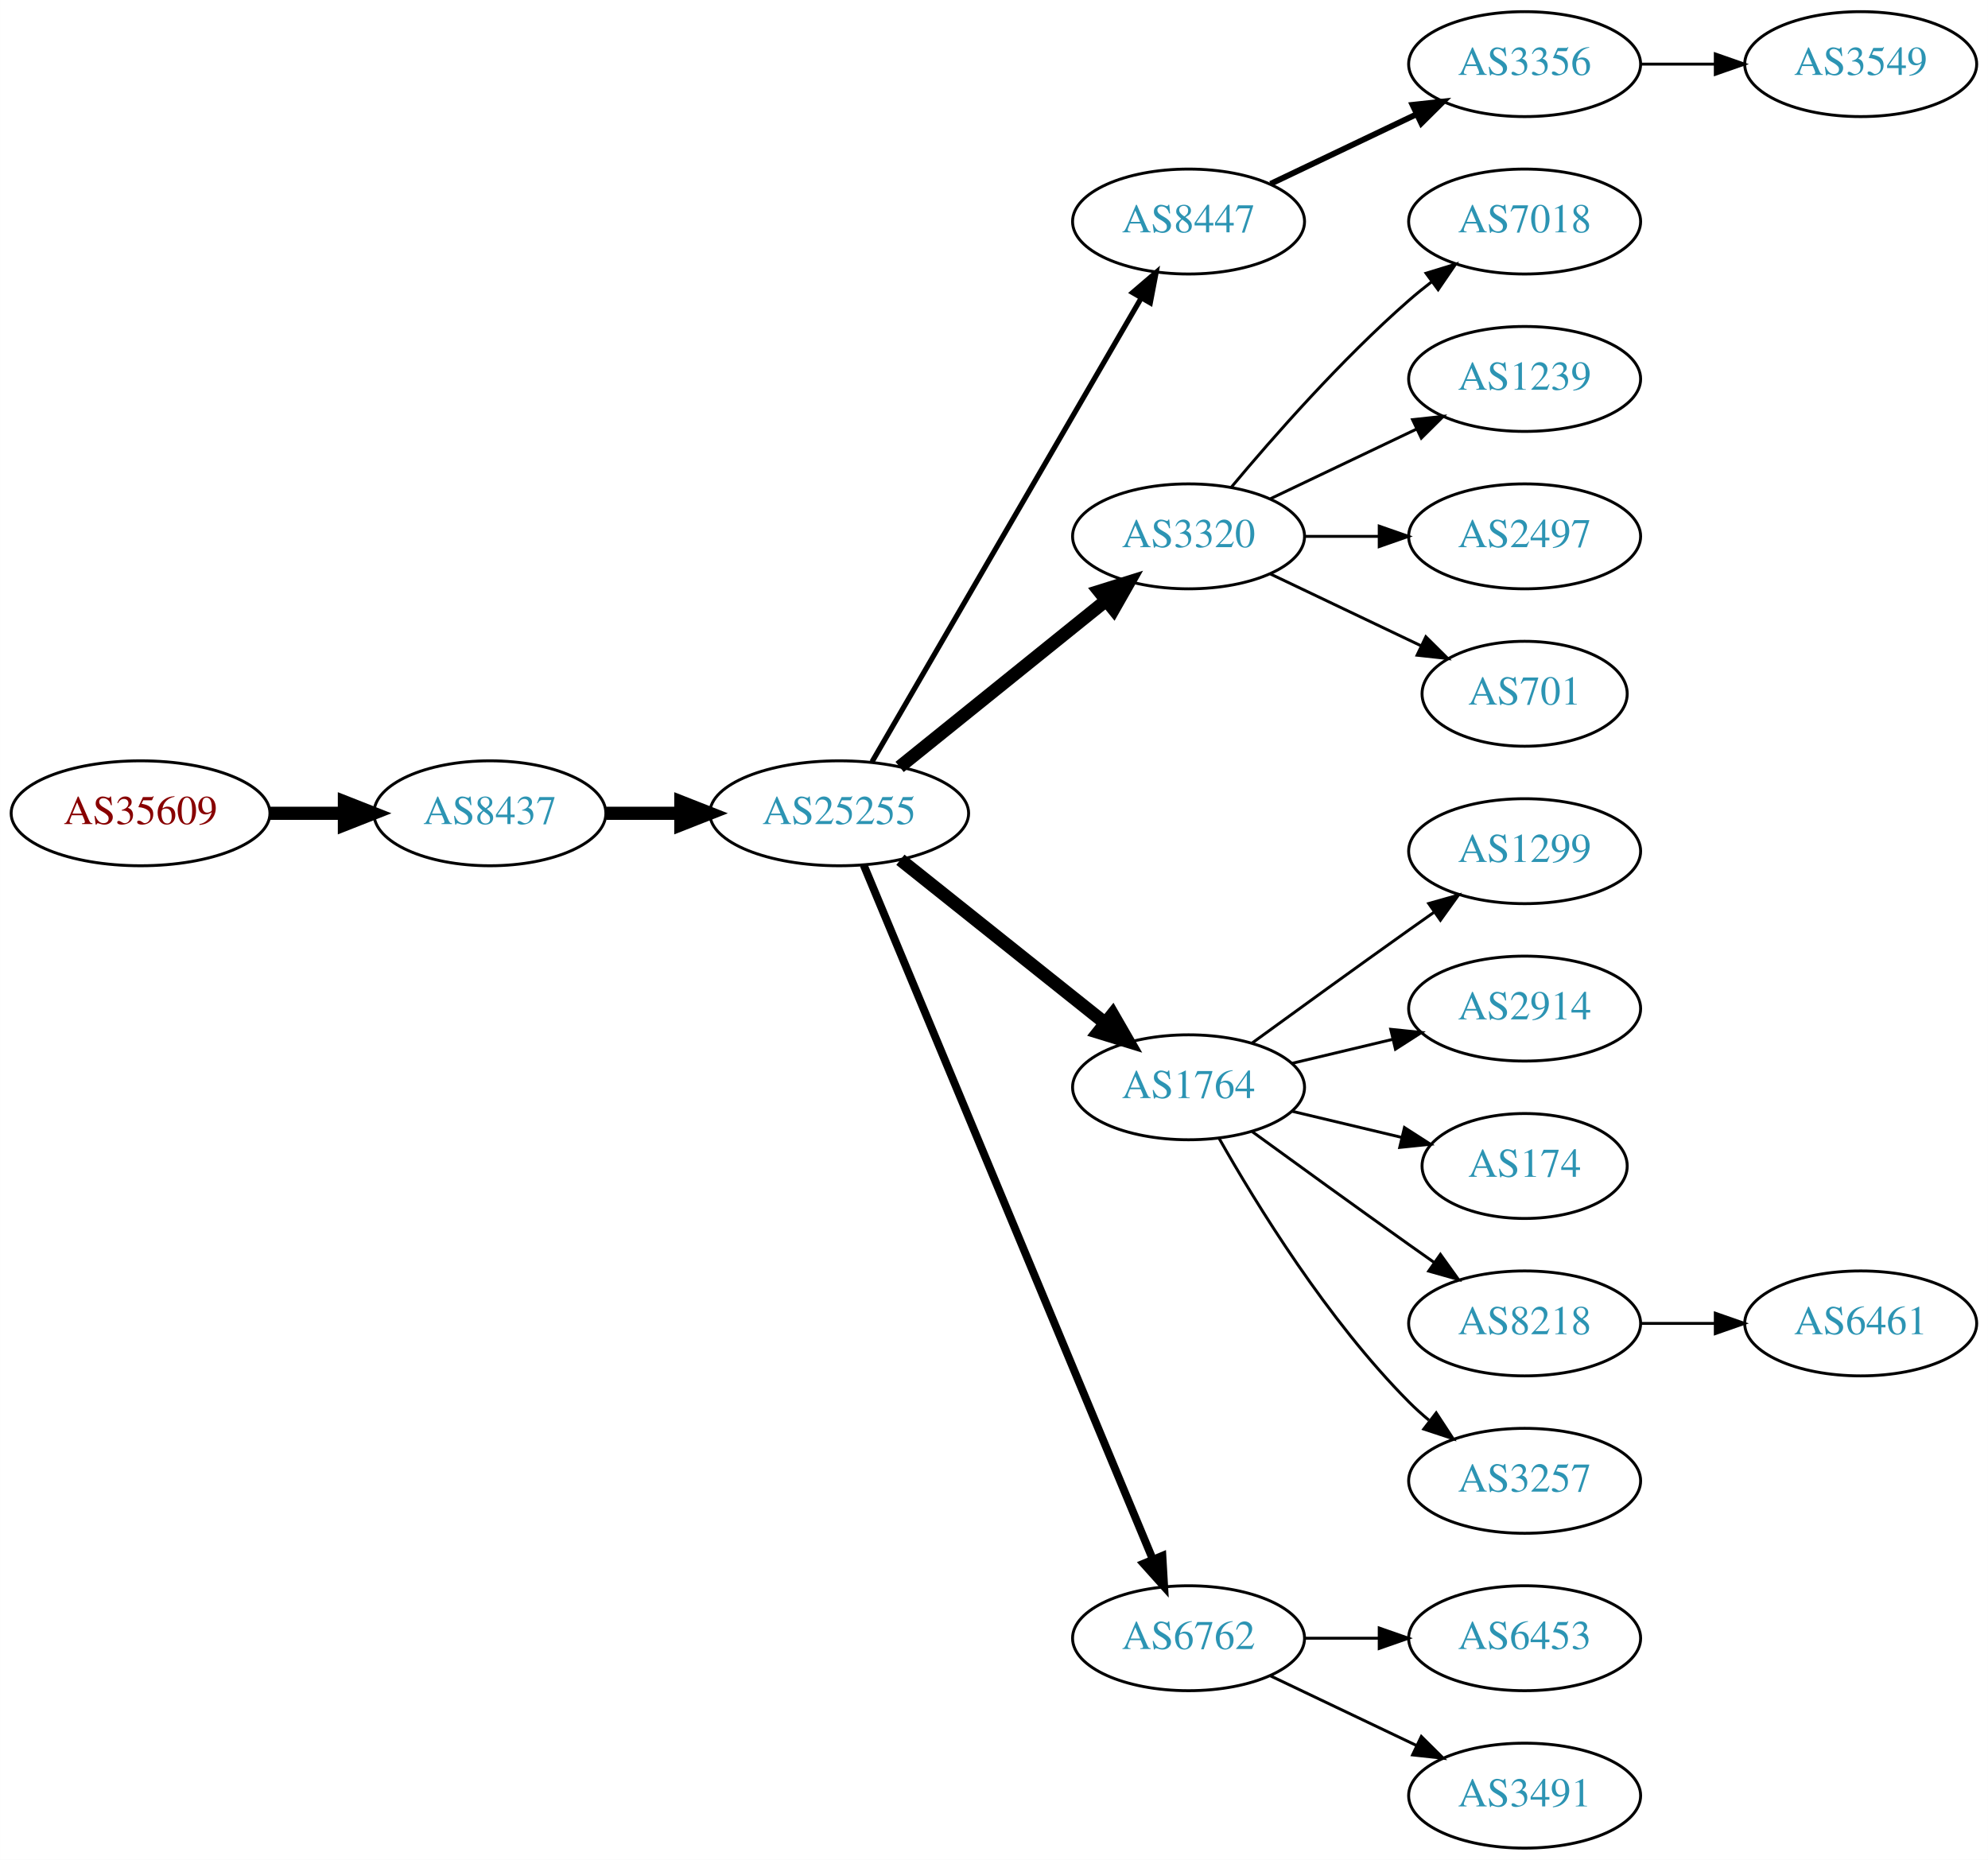
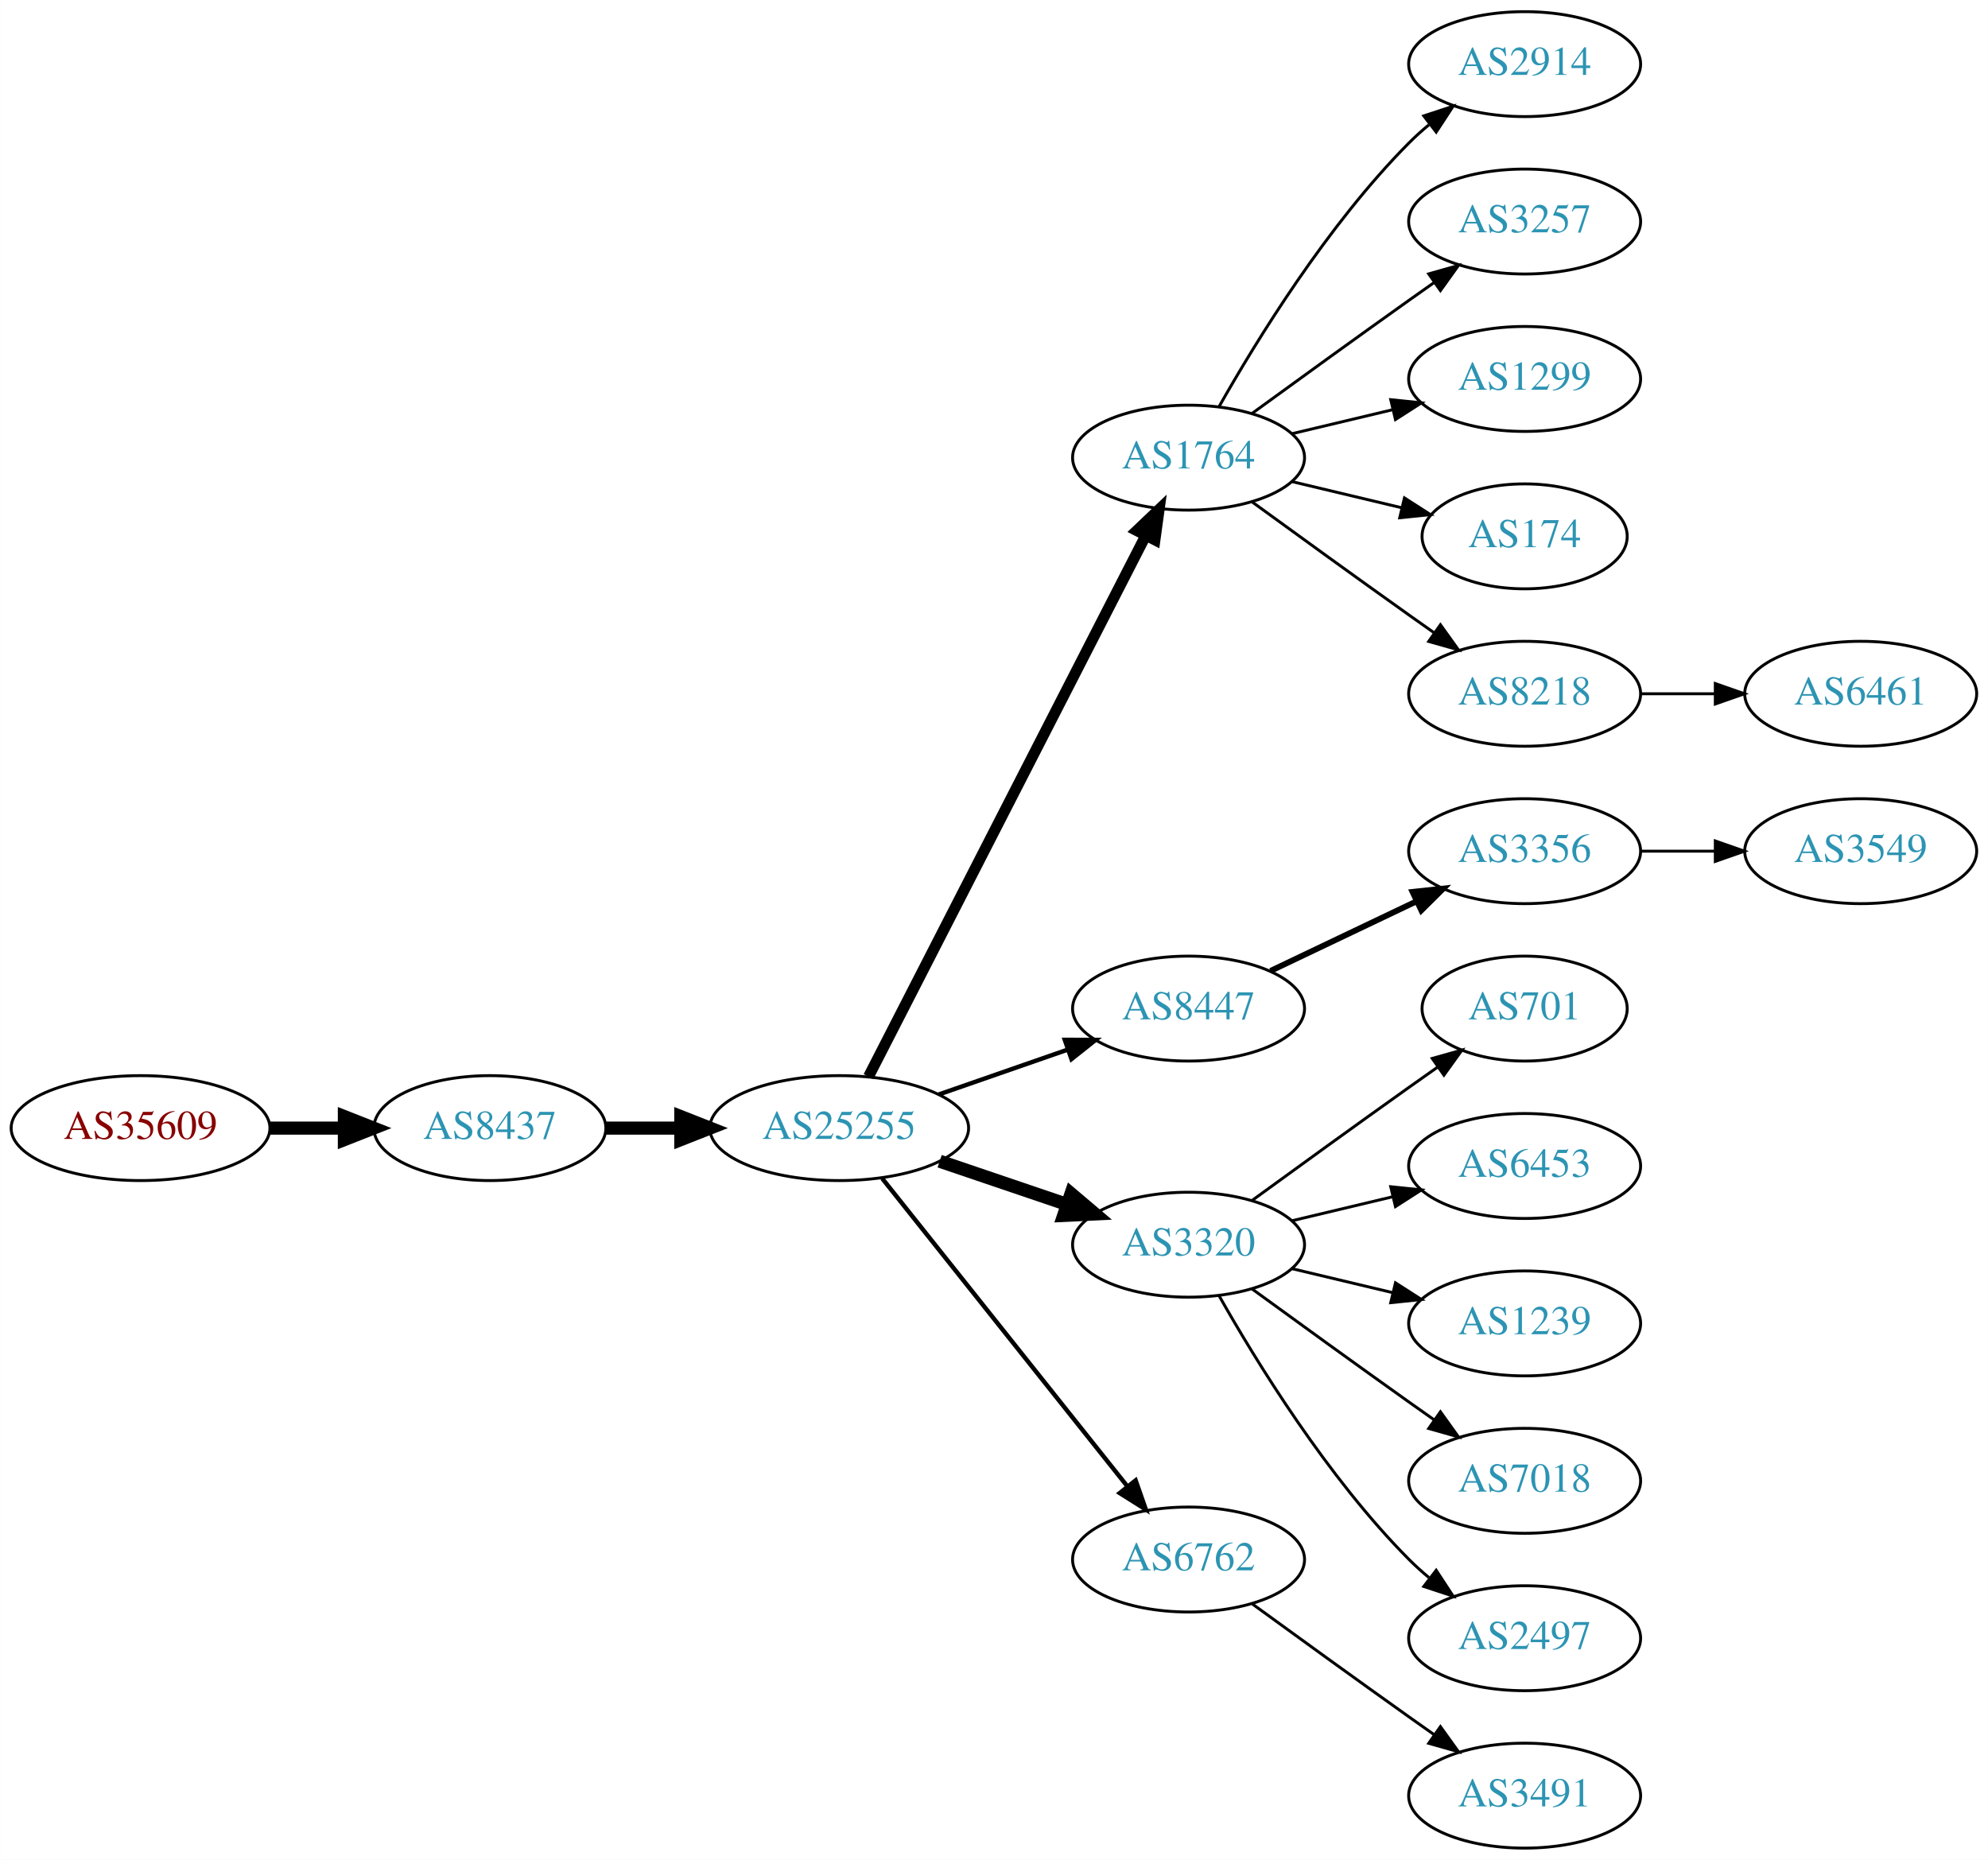
<svg xmlns="http://www.w3.org/2000/svg" xmlns:xlink="http://www.w3.org/1999/xlink" width="682pt" height="638pt" viewBox="0.00 0.00 681.96 638.00">
  <g id="graph0" class="graph" transform="scale(1 1) rotate(0) translate(4 634)">
    <polygon fill="white" stroke="none" points="-4,4 -4,-634 677.956,-634 677.956,4 -4,4" />
    <g id="node1" class="node">
      <g id="a_node1">
        <a xlink:href="/asn/35609" xlink:title="AS35609 ~ Smart Force e.U. [AT]">
-           <ellipse fill="#ffffff" stroke="black" cx="44.196" cy="-355" rx="44.393" ry="18" />
-           <text text-anchor="middle" x="44.196" y="-351.3" font-family="Times,serif" font-size="14.00" fill="#880000">AS35609</text>
+           <ellipse fill="#ffffff" stroke="black" cx="44.196" cy="-247" rx="44.393" ry="18" />
+           <text text-anchor="middle" x="44.196" y="-243.3" font-family="Times,serif" font-size="14.00" fill="#880000">AS35609</text>
        </a>
      </g>
    </g>
    <g id="node2" class="node">
      <g id="a_node2">
        <a xlink:href="/asn/8437" xlink:title="AS8437 ~ Hutchison Drei Austria GmbH [AT]">
-           <ellipse fill="#ffffff" stroke="black" cx="164.039" cy="-355" rx="39.794" ry="18" />
-           <text text-anchor="middle" x="164.039" y="-351.3" font-family="Times,serif" font-size="14.00" fill="#2c94b3">AS8437</text>
+           <ellipse fill="#ffffff" stroke="black" cx="164.039" cy="-247" rx="39.794" ry="18" />
+           <text text-anchor="middle" x="164.039" y="-243.3" font-family="Times,serif" font-size="14.00" fill="#2c94b3">AS8437</text>
        </a>
      </g>
    </g>
    <g id="edge1" class="edge">
-       <path fill="none" stroke="black" stroke-width="4.5" d="M88.407,-355C96.72,-355 105.482,-355 113.965,-355" />
-       <polygon fill="black" stroke="black" stroke-width="4.5" points="114.123,-358.938 124.123,-355 114.123,-351.063 114.123,-358.938" />
+       <path fill="none" stroke="black" stroke-width="4.5" d="M88.407,-247C96.72,-247 105.482,-247 113.965,-247" />
+       <polygon fill="black" stroke="black" stroke-width="4.5" points="114.123,-250.938 124.123,-247 114.123,-243.063 114.123,-250.938" />
    </g>
    <g id="node3" class="node">
      <g id="a_node3">
        <a xlink:href="/asn/25255" xlink:title="AS25255 ~ ==&gt; TELE2 AUSTRIA &lt;== [AT]">
-           <ellipse fill="#ffffff" stroke="black" cx="283.881" cy="-355" rx="44.393" ry="18" />
-           <text text-anchor="middle" x="283.881" y="-351.3" font-family="Times,serif" font-size="14.00" fill="#2c94b3">AS25255</text>
+           <ellipse fill="#ffffff" stroke="black" cx="283.881" cy="-247" rx="44.393" ry="18" />
+           <text text-anchor="middle" x="283.881" y="-243.3" font-family="Times,serif" font-size="14.00" fill="#2c94b3">AS25255</text>
        </a>
      </g>
    </g>
    <g id="edge2" class="edge">
-       <path fill="none" stroke="black" stroke-width="4.5" d="M203.951,-355C212.054,-355 220.729,-355 229.255,-355" />
-       <polygon fill="black" stroke="black" stroke-width="4.5" points="229.533,-358.938 239.533,-355 229.533,-351.063 229.533,-358.938" />
+       <path fill="none" stroke="black" stroke-width="4.5" d="M203.951,-247C212.054,-247 220.729,-247 229.255,-247" />
+       <polygon fill="black" stroke="black" stroke-width="4.5" points="229.533,-250.938 239.533,-247 229.533,-243.063 229.533,-250.938" />
    </g>
    <g id="node4" class="node">
      <g id="a_node4">
-         <a xlink:href="/asn/8447" xlink:title="AS8447 ~ A1 Telekom Austria AG [AT]">
-           <ellipse fill="#ffffff" stroke="black" cx="403.724" cy="-558" rx="39.794" ry="18" />
-           <text text-anchor="middle" x="403.724" y="-554.3" font-family="Times,serif" font-size="14.00" fill="#2c94b3">AS8447</text>
+         <a xlink:href="/asn/1764" xlink:title="AS1764 ~ NEXTLAYER-AS [AT]">
+           <ellipse fill="#ffffff" stroke="black" cx="403.724" cy="-477" rx="39.794" ry="18" />
+           <text text-anchor="middle" x="403.724" y="-473.3" font-family="Times,serif" font-size="14.00" fill="#2c94b3">AS1764</text>
        </a>
      </g>
    </g>
    <g id="edge3" class="edge">
-       <path fill="none" stroke="black" stroke-width="1.8" d="M295.133,-372.66C315.905,-408.442 363.053,-489.661 387.455,-531.697" />
-       <polygon fill="black" stroke="black" stroke-width="1.8" points="384.532,-533.634 392.58,-540.526 390.586,-530.12 384.532,-533.634" />
+       <path fill="none" stroke="black" stroke-width="3.75" d="M293.932,-264.666C314.454,-304.719 364.622,-402.634 388.991,-450.196" />
+       <polygon fill="black" stroke="black" stroke-width="3.75" points="385.967,-451.97 393.642,-459.274 392.197,-448.778 385.967,-451.97" />
    </g>
    <g id="node5" class="node">
      <g id="a_node5">
-         <a xlink:href="/asn/3320" xlink:title="AS3320 ~ DTAG [DE]">
-           <ellipse fill="#ffffff" stroke="black" cx="403.724" cy="-450" rx="39.794" ry="18" />
-           <text text-anchor="middle" x="403.724" y="-446.3" font-family="Times,serif" font-size="14.00" fill="#2c94b3">AS3320</text>
+         <a xlink:href="/asn/8447" xlink:title="AS8447 ~ A1 Telekom Austria AG [AT]">
+           <ellipse fill="#ffffff" stroke="black" cx="403.724" cy="-288" rx="39.794" ry="18" />
+           <text text-anchor="middle" x="403.724" y="-284.3" font-family="Times,serif" font-size="14.00" fill="#2c94b3">AS8447</text>
        </a>
      </g>
    </g>
    <g id="edge4" class="edge">
-       <path fill="none" stroke="black" stroke-width="4.5" d="M304.605,-370.901C324.01,-386.544 353.796,-410.557 375.461,-428.021" />
-       <polygon fill="black" stroke="black" stroke-width="4.5" points="373.071,-431.153 383.327,-434.363 378.013,-425.022 373.071,-431.153" />
+       <path fill="none" stroke="black" stroke-width="1.5" d="M318.021,-258.53C331.738,-263.302 347.777,-268.883 362.187,-273.896" />
+       <polygon fill="black" stroke="black" stroke-width="1.5" points="361.259,-277.279 371.853,-277.26 363.559,-270.668 361.259,-277.279" />
    </g>
    <g id="node6" class="node">
      <g id="a_node6">
-         <a xlink:href="/asn/1764" xlink:title="AS1764 ~ NEXTLAYER-AS [AT]">
-           <ellipse fill="#ffffff" stroke="black" cx="403.724" cy="-261" rx="39.794" ry="18" />
-           <text text-anchor="middle" x="403.724" y="-257.3" font-family="Times,serif" font-size="14.00" fill="#2c94b3">AS1764</text>
+         <a xlink:href="/asn/3320" xlink:title="AS3320 ~ DTAG [DE]">
+           <ellipse fill="#ffffff" stroke="black" cx="403.724" cy="-207" rx="39.794" ry="18" />
+           <text text-anchor="middle" x="403.724" y="-203.3" font-family="Times,serif" font-size="14.00" fill="#2c94b3">AS3320</text>
        </a>
      </g>
    </g>
    <g id="edge5" class="edge">
-       <path fill="none" stroke="black" stroke-width="4.5" d="M304.872,-339.054C324.203,-323.634 353.654,-300.141 375.197,-282.957" />
-       <polygon fill="black" stroke="black" stroke-width="4.5" points="377.666,-286.024 383.029,-276.71 372.756,-279.868 377.666,-286.024" />
+       <path fill="none" stroke="black" stroke-width="4.5" d="M318.335,-235.645C331.936,-231.028 347.778,-225.651 362.039,-220.81" />
+       <polygon fill="black" stroke="black" stroke-width="4.5" points="363.409,-224.503 371.613,-217.56 360.878,-217.046 363.409,-224.503" />
    </g>
    <g id="node7" class="node">
      <g id="a_node7">
        <a xlink:href="/asn/6762" xlink:title="AS6762 ~ TELECOM ITALIA SPARKLE S.p.A. [IT]">
-           <ellipse fill="#ffffff" stroke="black" cx="403.724" cy="-72" rx="39.794" ry="18" />
-           <text text-anchor="middle" x="403.724" y="-68.3" font-family="Times,serif" font-size="14.00" fill="#2c94b3">AS6762</text>
+           <ellipse fill="#ffffff" stroke="black" cx="403.724" cy="-99" rx="39.794" ry="18" />
+           <text text-anchor="middle" x="403.724" y="-95.3" font-family="Times,serif" font-size="14.00" fill="#2c94b3">AS6762</text>
        </a>
      </g>
    </g>
    <g id="edge6" class="edge">
-       <path fill="none" stroke="black" stroke-width="2.7" d="M292.253,-337.297C312.217,-289.353 367.437,-156.741 391.393,-99.212" />
-       <polygon fill="black" stroke="black" stroke-width="2.7" points="394.742,-100.273 395.355,-89.696 388.28,-97.582 394.742,-100.273" />
+       <path fill="none" stroke="black" stroke-width="1.5" d="M298.63,-229.733C319.386,-203.666 358.831,-154.126 382.755,-124.079" />
+       <polygon fill="black" stroke="black" stroke-width="1.5" points="385.572,-126.16 389.063,-116.157 380.096,-121.8 385.572,-126.16" />
    </g>
    <g id="node8" class="node">
      <g id="a_node8">
-         <a xlink:href="/asn/3356" xlink:title="AS3356 ~ Level 3 Parent, LLC [US]">
+         <a xlink:href="/asn/2914" xlink:title="AS2914 ~ NTT America, Inc. [US]">
          <ellipse fill="#ffffff" stroke="black" cx="519.017" cy="-612" rx="39.794" ry="18" />
-           <text text-anchor="middle" x="519.017" y="-608.3" font-family="Times,serif" font-size="14.00" fill="#2c94b3">AS3356</text>
+           <text text-anchor="middle" x="519.017" y="-608.3" font-family="Times,serif" font-size="14.00" fill="#2c94b3">AS2914</text>
        </a>
      </g>
    </g>
    <g id="edge7" class="edge">
-       <path fill="none" stroke="black" stroke-width="2" d="M431.86,-570.934C446.854,-578.081 465.675,-587.052 481.898,-594.785" />
-       <polygon fill="black" stroke="black" stroke-width="2" points="480.569,-598.028 491.102,-599.171 483.581,-591.709 480.569,-598.028" />
+       <path fill="none" stroke="black" d="M414.184,-494.49C426.965,-517.096 451.398,-556.886 479.37,-585 481.481,-587.121 483.777,-589.188 486.163,-591.171" />
+       <polygon fill="black" stroke="black" points="484.415,-594.242 494.478,-597.556 488.678,-588.69 484.415,-594.242" />
    </g>
    <g id="node9" class="node">
      <g id="a_node9">
-         <a xlink:href="/asn/7018" xlink:title="AS7018 ~ AT&amp;T Services, Inc. [US]">
+         <a xlink:href="/asn/3257" xlink:title="AS3257 ~ GTT [DE]">
          <ellipse fill="#ffffff" stroke="black" cx="519.017" cy="-558" rx="39.794" ry="18" />
-           <text text-anchor="middle" x="519.017" y="-554.3" font-family="Times,serif" font-size="14.00" fill="#2c94b3">AS7018</text>
+           <text text-anchor="middle" x="519.017" y="-554.3" font-family="Times,serif" font-size="14.00" fill="#2c94b3">AS3257</text>
        </a>
      </g>
    </g>
    <g id="edge8" class="edge">
-       <path fill="none" stroke="black" d="M418.354,-466.817C432.636,-483.929 456.183,-510.745 479.37,-531 481.836,-533.154 484.475,-535.294 487.172,-537.372" />
-       <polygon fill="black" stroke="black" points="485.197,-540.264 495.326,-543.37 489.345,-534.625 485.197,-540.264" />
+       <path fill="none" stroke="black" d="M425.572,-492.222C440.506,-503.091 461.12,-518.025 479.37,-531 482.191,-533.005 485.134,-535.085 488.082,-537.159" />
+       <polygon fill="black" stroke="black" points="486.109,-540.05 496.306,-542.926 490.128,-534.319 486.109,-540.05" />
    </g>
    <g id="node10" class="node">
      <g id="a_node10">
-         <a xlink:href="/asn/1239" xlink:title="AS1239 ~ Sprint [US]">
+         <a xlink:href="/asn/1299" xlink:title="AS1299 ~ Telia Carrier [EU]">
          <ellipse fill="#ffffff" stroke="black" cx="519.017" cy="-504" rx="39.794" ry="18" />
-           <text text-anchor="middle" x="519.017" y="-500.3" font-family="Times,serif" font-size="14.00" fill="#2c94b3">AS1239</text>
+           <text text-anchor="middle" x="519.017" y="-500.3" font-family="Times,serif" font-size="14.00" fill="#2c94b3">AS1299</text>
        </a>
      </g>
    </g>
    <g id="edge9" class="edge">
-       <path fill="none" stroke="black" d="M431.86,-462.934C446.854,-470.081 465.675,-479.052 481.898,-486.785" />
-       <polygon fill="black" stroke="black" points="480.569,-490.028 491.102,-491.171 483.581,-483.709 480.569,-490.028" />
+       <path fill="none" stroke="black" d="M439.331,-485.248C450.202,-487.838 462.357,-490.735 473.799,-493.462" />
+       <polygon fill="black" stroke="black" points="473.082,-496.889 483.621,-495.803 474.705,-490.08 473.082,-496.889" />
    </g>
    <g id="node11" class="node">
      <g id="a_node11">
-         <a xlink:href="/asn/2497" xlink:title="AS2497 ~ Internet Initiative Japan Inc. [JP]">
-           <ellipse fill="#ffffff" stroke="black" cx="519.017" cy="-450" rx="39.794" ry="18" />
-           <text text-anchor="middle" x="519.017" y="-446.3" font-family="Times,serif" font-size="14.00" fill="#2c94b3">AS2497</text>
+         <a xlink:href="/asn/174" xlink:title="AS174 ~ Cogent Communications [US]">
+           <ellipse fill="#ffffff" stroke="black" cx="519.017" cy="-450" rx="35.194" ry="18" />
+           <text text-anchor="middle" x="519.017" y="-446.3" font-family="Times,serif" font-size="14.00" fill="#2c94b3">AS174</text>
        </a>
      </g>
    </g>
    <g id="edge10" class="edge">
-       <path fill="none" stroke="black" d="M443.396,-450C451.599,-450 460.363,-450 468.895,-450" />
-       <polygon fill="black" stroke="black" points="469.134,-453.5 479.134,-450 469.134,-446.5 469.134,-453.5" />
+       <path fill="none" stroke="black" d="M439.331,-468.752C451.125,-465.942 464.43,-462.771 476.698,-459.847" />
+       <polygon fill="black" stroke="black" points="477.787,-463.186 486.703,-457.463 476.164,-456.376 477.787,-463.186" />
    </g>
    <g id="node12" class="node">
      <g id="a_node12">
-         <a xlink:href="/asn/701" xlink:title="AS701 ~ UUNET [US]">
-           <ellipse fill="#ffffff" stroke="black" cx="519.017" cy="-396" rx="35.194" ry="18" />
-           <text text-anchor="middle" x="519.017" y="-392.3" font-family="Times,serif" font-size="14.00" fill="#2c94b3">AS701</text>
+         <a xlink:href="/asn/8218" xlink:title="AS8218 ~ legacy Neotelecoms [FR]">
+           <ellipse fill="#ffffff" stroke="black" cx="519.017" cy="-396" rx="39.794" ry="18" />
+           <text text-anchor="middle" x="519.017" y="-392.3" font-family="Times,serif" font-size="14.00" fill="#2c94b3">AS8218</text>
        </a>
      </g>
    </g>
    <g id="edge11" class="edge">
-       <path fill="none" stroke="black" d="M431.86,-437.066C447.292,-429.71 466.778,-420.423 483.313,-412.541" />
-       <polygon fill="black" stroke="black" points="485.133,-415.551 492.654,-408.089 482.121,-409.232 485.133,-415.551" />
+       <path fill="none" stroke="black" d="M425.572,-461.778C440.506,-450.909 461.12,-435.975 479.37,-423 482.191,-420.995 485.134,-418.915 488.082,-416.841" />
+       <polygon fill="black" stroke="black" points="490.128,-419.681 496.306,-411.074 486.109,-413.95 490.128,-419.681" />
    </g>
    <g id="node13" class="node">
      <g id="a_node13">
-         <a xlink:href="/asn/1299" xlink:title="AS1299 ~ Telia Carrier [EU]">
+         <a xlink:href="/asn/3356" xlink:title="AS3356 ~ Level 3 Parent, LLC [US]">
          <ellipse fill="#ffffff" stroke="black" cx="519.017" cy="-342" rx="39.794" ry="18" />
-           <text text-anchor="middle" x="519.017" y="-338.3" font-family="Times,serif" font-size="14.00" fill="#2c94b3">AS1299</text>
+           <text text-anchor="middle" x="519.017" y="-338.3" font-family="Times,serif" font-size="14.00" fill="#2c94b3">AS3356</text>
        </a>
      </g>
    </g>
    <g id="edge12" class="edge">
-       <path fill="none" stroke="black" d="M425.572,-276.222C440.506,-287.091 461.12,-302.025 479.37,-315 482.191,-317.005 485.134,-319.085 488.082,-321.159" />
-       <polygon fill="black" stroke="black" points="486.109,-324.05 496.306,-326.926 490.128,-318.319 486.109,-324.05" />
-     </g>
-     <g id="node14" class="node">
-       <g id="a_node14">
-         <a xlink:href="/asn/2914" xlink:title="AS2914 ~ NTT America, Inc. [US]">
-           <ellipse fill="#ffffff" stroke="black" cx="519.017" cy="-288" rx="39.794" ry="18" />
-           <text text-anchor="middle" x="519.017" y="-284.3" font-family="Times,serif" font-size="14.00" fill="#2c94b3">AS2914</text>
-         </a>
-       </g>
-     </g>
-     <g id="edge13" class="edge">
-       <path fill="none" stroke="black" d="M439.331,-269.248C450.202,-271.838 462.357,-274.735 473.799,-277.462" />
-       <polygon fill="black" stroke="black" points="473.082,-280.889 483.621,-279.803 474.705,-274.08 473.082,-280.889" />
+       <path fill="none" stroke="black" stroke-width="2" d="M431.86,-300.934C446.854,-308.081 465.675,-317.052 481.898,-324.785" />
+       <polygon fill="black" stroke="black" stroke-width="2" points="480.569,-328.028 491.102,-329.171 483.581,-321.709 480.569,-328.028" />
    </g>
    <g id="node15" class="node">
      <g id="a_node15">
-         <a xlink:href="/asn/174" xlink:title="AS174 ~ Cogent Communications [US]">
-           <ellipse fill="#ffffff" stroke="black" cx="519.017" cy="-234" rx="35.194" ry="18" />
-           <text text-anchor="middle" x="519.017" y="-230.3" font-family="Times,serif" font-size="14.00" fill="#2c94b3">AS174</text>
+         <a xlink:href="/asn/701" xlink:title="AS701 ~ UUNET [US]">
+           <ellipse fill="#ffffff" stroke="black" cx="519.017" cy="-288" rx="35.194" ry="18" />
+           <text text-anchor="middle" x="519.017" y="-284.3" font-family="Times,serif" font-size="14.00" fill="#2c94b3">AS701</text>
        </a>
      </g>
    </g>
    <g id="edge14" class="edge">
-       <path fill="none" stroke="black" d="M439.331,-252.752C451.125,-249.942 464.43,-246.771 476.698,-243.847" />
-       <polygon fill="black" stroke="black" points="477.787,-247.186 486.703,-241.463 476.164,-240.376 477.787,-247.186" />
+       <path fill="none" stroke="black" d="M425.572,-222.222C440.506,-233.091 461.12,-248.025 479.37,-261 482.581,-263.282 485.95,-265.661 489.304,-268.018" />
+       <polygon fill="black" stroke="black" points="487.316,-270.899 497.515,-273.77 491.332,-265.166 487.316,-270.899" />
    </g>
    <g id="node16" class="node">
      <g id="a_node16">
-         <a xlink:href="/asn/8218" xlink:title="AS8218 ~ legacy Neotelecoms [FR]">
-           <ellipse fill="#ffffff" stroke="black" cx="519.017" cy="-180" rx="39.794" ry="18" />
-           <text text-anchor="middle" x="519.017" y="-176.3" font-family="Times,serif" font-size="14.00" fill="#2c94b3">AS8218</text>
+         <a xlink:href="/asn/6453" xlink:title="AS6453 ~ TATA COMMUNICATIONS (AMERICA) INC [US]">
+           <ellipse fill="#ffffff" stroke="black" cx="519.017" cy="-234" rx="39.794" ry="18" />
+           <text text-anchor="middle" x="519.017" y="-230.3" font-family="Times,serif" font-size="14.00" fill="#2c94b3">AS6453</text>
        </a>
      </g>
    </g>
    <g id="edge15" class="edge">
-       <path fill="none" stroke="black" d="M425.572,-245.778C440.506,-234.909 461.12,-219.975 479.37,-207 482.191,-204.995 485.134,-202.915 488.082,-200.841" />
-       <polygon fill="black" stroke="black" points="490.128,-203.681 496.306,-195.074 486.109,-197.95 490.128,-203.681" />
+       <path fill="none" stroke="black" d="M439.331,-215.248C450.202,-217.838 462.357,-220.735 473.799,-223.462" />
+       <polygon fill="black" stroke="black" points="473.082,-226.889 483.621,-225.803 474.705,-220.08 473.082,-226.889" />
    </g>
    <g id="node17" class="node">
      <g id="a_node17">
-         <a xlink:href="/asn/3257" xlink:title="AS3257 ~ GTT [DE]">
-           <ellipse fill="#ffffff" stroke="black" cx="519.017" cy="-126" rx="39.794" ry="18" />
-           <text text-anchor="middle" x="519.017" y="-122.3" font-family="Times,serif" font-size="14.00" fill="#2c94b3">AS3257</text>
+         <a xlink:href="/asn/1239" xlink:title="AS1239 ~ Sprint [US]">
+           <ellipse fill="#ffffff" stroke="black" cx="519.017" cy="-180" rx="39.794" ry="18" />
+           <text text-anchor="middle" x="519.017" y="-176.3" font-family="Times,serif" font-size="14.00" fill="#2c94b3">AS1239</text>
        </a>
      </g>
    </g>
    <g id="edge16" class="edge">
-       <path fill="none" stroke="black" d="M414.184,-243.51C426.965,-220.904 451.398,-181.114 479.37,-153 481.481,-150.879 483.777,-148.812 486.163,-146.829" />
-       <polygon fill="black" stroke="black" points="488.678,-149.31 494.478,-140.444 484.415,-143.758 488.678,-149.31" />
+       <path fill="none" stroke="black" d="M439.331,-198.752C450.202,-196.162 462.357,-193.265 473.799,-190.538" />
+       <polygon fill="black" stroke="black" points="474.705,-193.92 483.621,-188.197 473.082,-187.111 474.705,-193.92" />
    </g>
    <g id="node18" class="node">
      <g id="a_node18">
-         <a xlink:href="/asn/6453" xlink:title="AS6453 ~ TATA COMMUNICATIONS (AMERICA) INC [US]">
-           <ellipse fill="#ffffff" stroke="black" cx="519.017" cy="-72" rx="39.794" ry="18" />
-           <text text-anchor="middle" x="519.017" y="-68.3" font-family="Times,serif" font-size="14.00" fill="#2c94b3">AS6453</text>
+         <a xlink:href="/asn/7018" xlink:title="AS7018 ~ AT&amp;T Services, Inc. [US]">
+           <ellipse fill="#ffffff" stroke="black" cx="519.017" cy="-126" rx="39.794" ry="18" />
+           <text text-anchor="middle" x="519.017" y="-122.3" font-family="Times,serif" font-size="14.00" fill="#2c94b3">AS7018</text>
        </a>
      </g>
    </g>
    <g id="edge17" class="edge">
-       <path fill="none" stroke="black" d="M443.396,-72C451.599,-72 460.363,-72 468.895,-72" />
-       <polygon fill="black" stroke="black" points="469.134,-75.5 479.134,-72 469.134,-68.5 469.134,-75.5" />
+       <path fill="none" stroke="black" d="M425.572,-191.778C440.506,-180.909 461.12,-165.975 479.37,-153 482.191,-150.995 485.134,-148.915 488.082,-146.841" />
+       <polygon fill="black" stroke="black" points="490.128,-149.681 496.306,-141.074 486.109,-143.95 490.128,-149.681" />
    </g>
    <g id="node19" class="node">
      <g id="a_node19">
+         <a xlink:href="/asn/2497" xlink:title="AS2497 ~ Internet Initiative Japan Inc. [JP]">
+           <ellipse fill="#ffffff" stroke="black" cx="519.017" cy="-72" rx="39.794" ry="18" />
+           <text text-anchor="middle" x="519.017" y="-68.3" font-family="Times,serif" font-size="14.00" fill="#2c94b3">AS2497</text>
+         </a>
+       </g>
+     </g>
+     <g id="edge18" class="edge">
+       <path fill="none" stroke="black" d="M414.184,-189.51C426.965,-166.904 451.398,-127.114 479.37,-99 481.481,-96.879 483.777,-94.812 486.163,-92.829" />
+       <polygon fill="black" stroke="black" points="488.678,-95.31 494.478,-86.444 484.415,-89.758 488.678,-95.31" />
+     </g>
+     <g id="node20" class="node">
+       <g id="a_node20">
        <a xlink:href="/asn/3491" xlink:title="AS3491 ~ PCCW Global, Inc. [US]">
          <ellipse fill="#ffffff" stroke="black" cx="519.017" cy="-18" rx="39.794" ry="18" />
          <text text-anchor="middle" x="519.017" y="-14.3" font-family="Times,serif" font-size="14.00" fill="#2c94b3">AS3491</text>
        </a>
      </g>
    </g>
-     <g id="edge18" class="edge">
-       <path fill="none" stroke="black" d="M431.86,-59.066C446.854,-51.919 465.675,-42.948 481.898,-35.215" />
-       <polygon fill="black" stroke="black" points="483.581,-38.291 491.102,-30.829 480.569,-31.972 483.581,-38.291" />
+     <g id="edge19" class="edge">
+       <path fill="none" stroke="black" d="M425.572,-83.778C440.506,-72.909 461.12,-57.975 479.37,-45 482.191,-42.995 485.134,-40.915 488.082,-38.841" />
+       <polygon fill="black" stroke="black" points="490.128,-41.681 496.306,-33.074 486.109,-35.95 490.128,-41.681" />
    </g>
    <g id="node21" class="node">
      <g id="a_node21">
+         <a xlink:href="/asn/6461" xlink:title="AS6461 ~ Zayo Bandwidth [US]">
+           <ellipse fill="#ffffff" stroke="black" cx="634.31" cy="-396" rx="39.794" ry="18" />
+           <text text-anchor="middle" x="634.31" y="-392.3" font-family="Times,serif" font-size="14.00" fill="#2c94b3">AS6461</text>
+         </a>
+       </g>
+     </g>
+     <g id="edge20" class="edge">
+       <path fill="none" stroke="black" d="M558.689,-396C566.892,-396 575.656,-396 584.188,-396" />
+       <polygon fill="black" stroke="black" points="584.427,-399.5 594.427,-396 584.427,-392.5 584.427,-399.5" />
+     </g>
+     <g id="node14" class="node">
+       <g id="a_node14">
        <a xlink:href="/asn/3549" xlink:title="AS3549 ~ Level 3 Parent, LLC [US]">
-           <ellipse fill="#ffffff" stroke="black" cx="634.31" cy="-612" rx="39.794" ry="18" />
-           <text text-anchor="middle" x="634.31" y="-608.3" font-family="Times,serif" font-size="14.00" fill="#2c94b3">AS3549</text>
-         </a>
-       </g>
-     </g>
-     <g id="edge20" class="edge">
-       <path fill="none" stroke="black" d="M558.689,-612C566.892,-612 575.656,-612 584.188,-612" />
-       <polygon fill="black" stroke="black" points="584.427,-615.5 594.427,-612 584.427,-608.5 584.427,-615.5" />
-     </g>
-     <g id="node20" class="node">
-       <g id="a_node20">
-         <a xlink:href="/asn/6461" xlink:title="AS6461 ~ Zayo Bandwidth [US]">
-           <ellipse fill="#ffffff" stroke="black" cx="634.31" cy="-180" rx="39.794" ry="18" />
-           <text text-anchor="middle" x="634.31" y="-176.3" font-family="Times,serif" font-size="14.00" fill="#2c94b3">AS6461</text>
-         </a>
-       </g>
-     </g>
-     <g id="edge19" class="edge">
-       <path fill="none" stroke="black" d="M558.689,-180C566.892,-180 575.656,-180 584.188,-180" />
-       <polygon fill="black" stroke="black" points="584.427,-183.5 594.427,-180 584.427,-176.5 584.427,-183.5" />
+           <ellipse fill="#ffffff" stroke="black" cx="634.31" cy="-342" rx="39.794" ry="18" />
+           <text text-anchor="middle" x="634.31" y="-338.3" font-family="Times,serif" font-size="14.00" fill="#2c94b3">AS3549</text>
+         </a>
+       </g>
+     </g>
+     <g id="edge13" class="edge">
+       <path fill="none" stroke="black" d="M558.689,-342C566.892,-342 575.656,-342 584.188,-342" />
+       <polygon fill="black" stroke="black" points="584.427,-345.5 594.427,-342 584.427,-338.5 584.427,-345.5" />
    </g>
  </g>
</svg>
